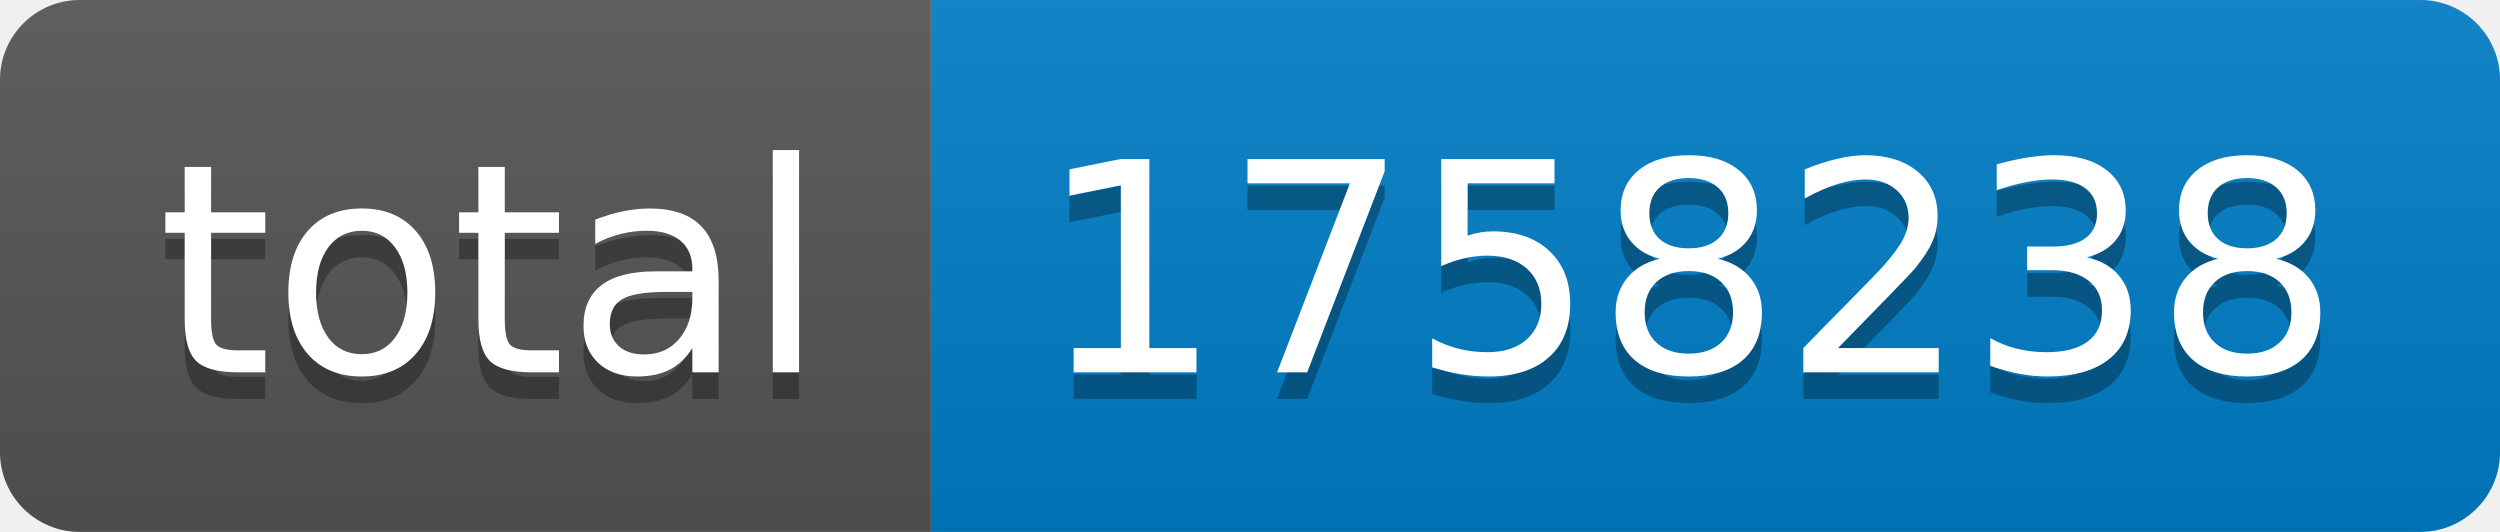
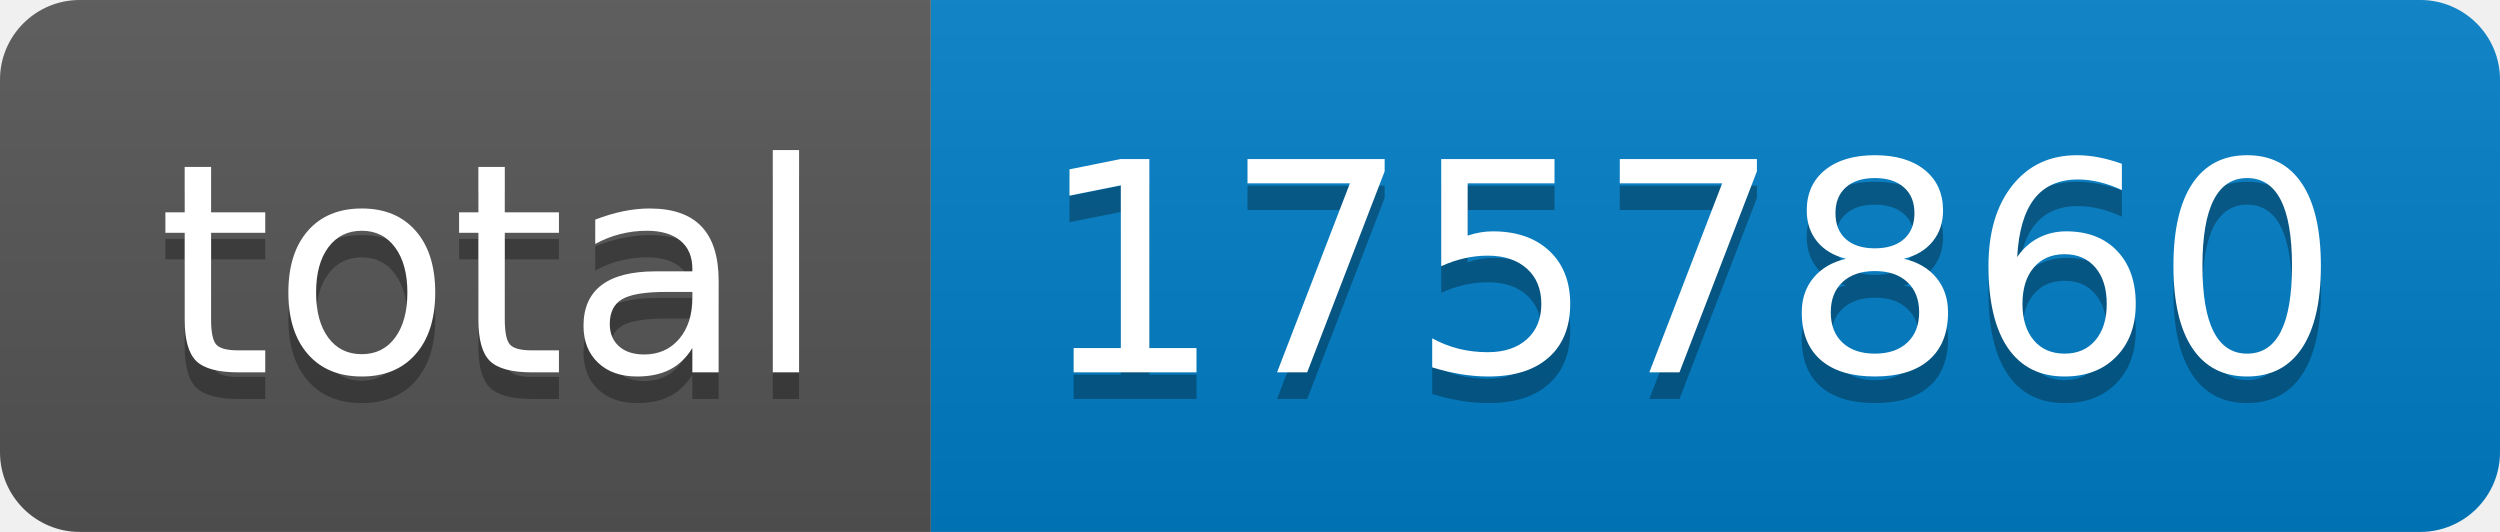
- <svg xmlns="http://www.w3.org/2000/svg" width="94" height="20" role="img" aria-label="total: 1758238">
+ <svg xmlns="http://www.w3.org/2000/svg" width="94" height="20" role="img" aria-label="total: 1757860">
  <linearGradient id="s" x2="0" y2="100%">
    <stop offset="0" stop-color="#bbb" stop-opacity=".1" />
    <stop offset="1" stop-opacity=".1" />
  </linearGradient>
  <clipPath id="r">
    <rect width="94" height="20" rx="3" fill="#fff" />
  </clipPath>
  <g clip-path="url(#r)">
    <rect width="35" height="20" fill="#555" />
    <rect x="35" width="59" height="20" fill="#007ec6" />
    <rect width="94" height="20" fill="url(#s)" />
  </g>
  <g fill="#fff" text-anchor="middle" font-family="Verdana,Geneva,DejaVu Sans,sans-serif" text-rendering="geometricPrecision" font-size="110">
    <text aria-hidden="true" x="185" y="150" fill="#010101" fill-opacity=".3" transform="scale(.1)" textLength="250">total</text>
    <text x="185" y="140" transform="scale(.1)" fill="#fff" textLength="250">total</text>
-     <text aria-hidden="true" x="635" y="150" fill="#010101" fill-opacity=".3" transform="scale(.1)" textLength="490">1758238</text>
-     <text x="635" y="140" transform="scale(.1)" fill="#fff" textLength="490">1758238</text>
+     <text aria-hidden="true" x="635" y="150" fill="#010101" fill-opacity=".3" transform="scale(.1)" textLength="490">1757860</text>
+     <text x="635" y="140" transform="scale(.1)" fill="#fff" textLength="490">1757860</text>
  </g>
</svg>
